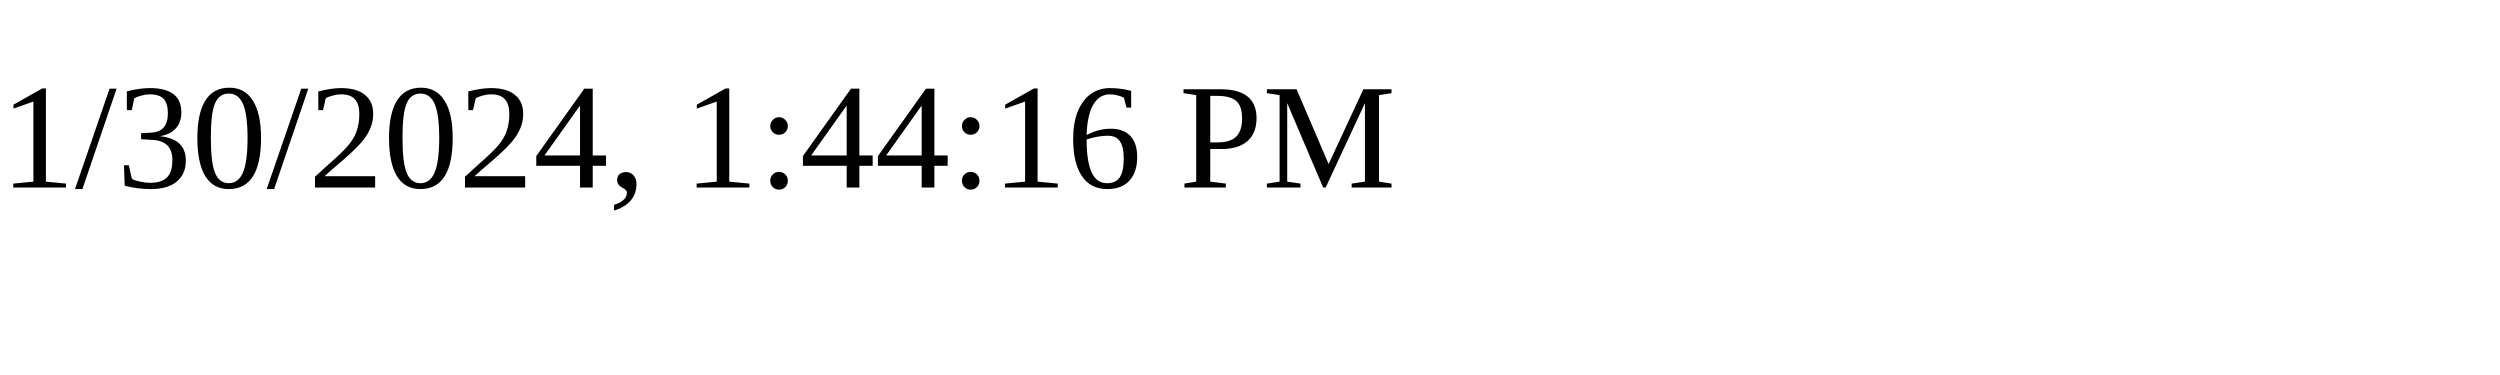
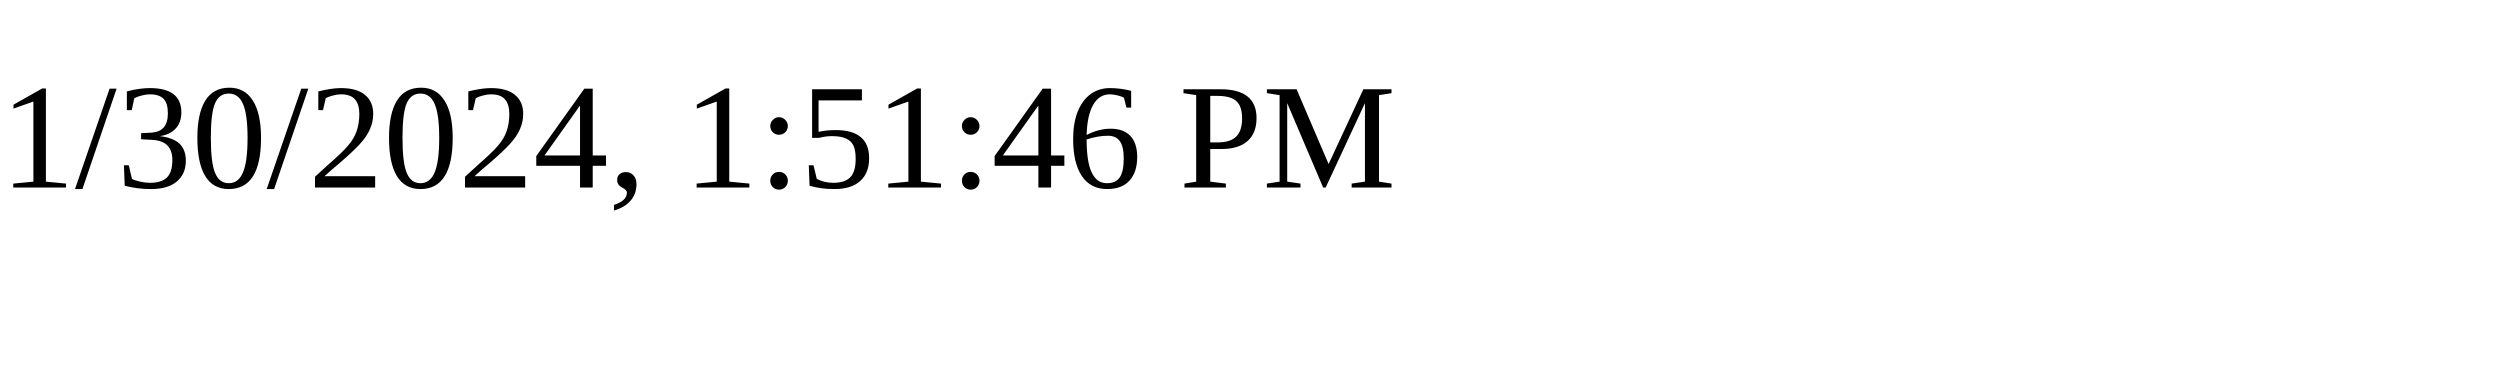
<svg xmlns="http://www.w3.org/2000/svg" height="30" width="200">
-   <text x="0" y="15">1/30/2024, 1:44:16 PM</text>
+   <text x="0" y="15">1/30/2024, 1:51:46 PM</text>
</svg>
